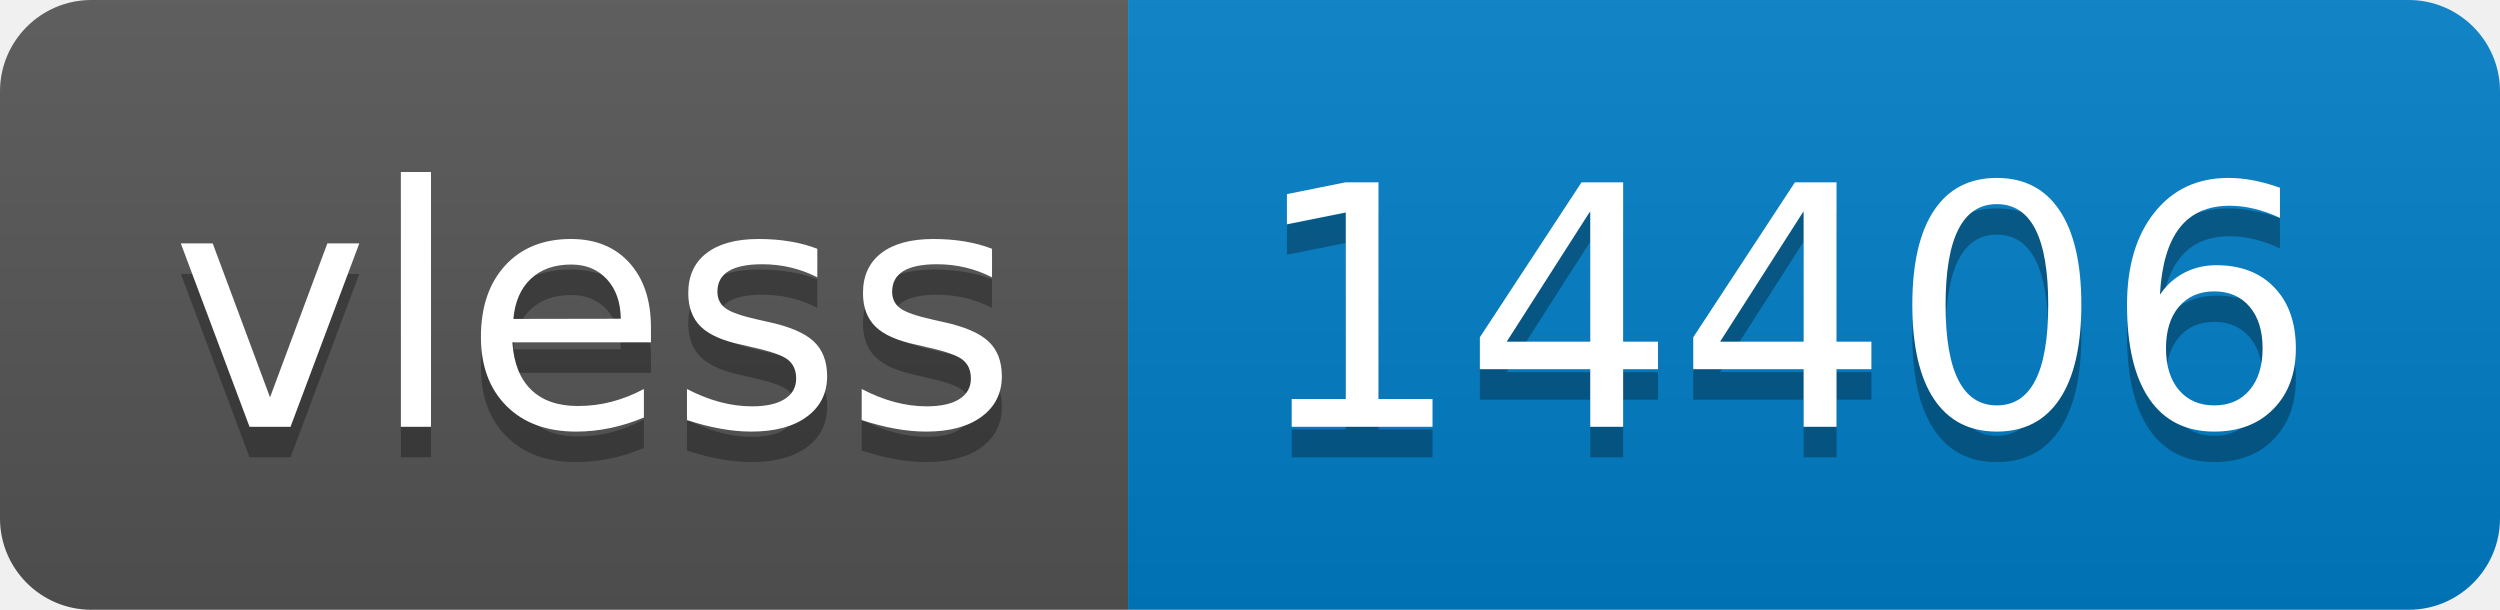
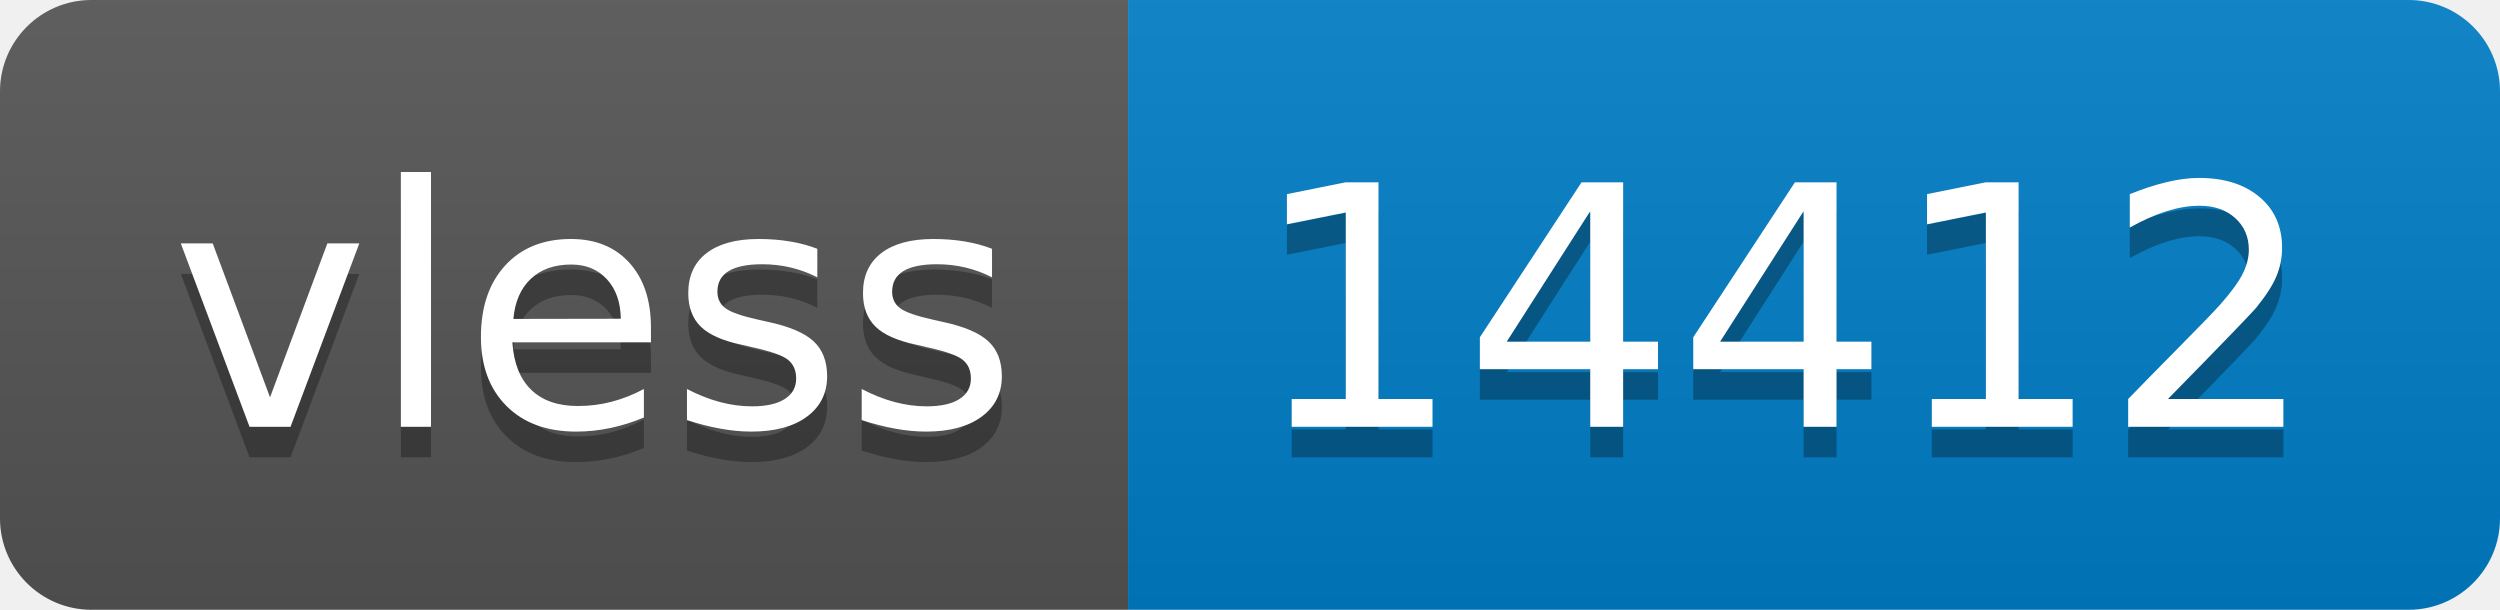
- <svg xmlns="http://www.w3.org/2000/svg" width="82" height="20" role="img" aria-label="vless: 14406">
+ <svg xmlns="http://www.w3.org/2000/svg" width="82" height="20" role="img" aria-label="vless: 14412">
  <linearGradient id="s" x2="0" y2="100%">
    <stop offset="0" stop-color="#bbb" stop-opacity=".1" />
    <stop offset="1" stop-opacity=".1" />
  </linearGradient>
  <clipPath id="r">
    <rect width="82" height="20" rx="3" fill="#fff" />
  </clipPath>
  <g clip-path="url(#r)">
    <rect width="37" height="20" fill="#555" />
    <rect x="37" width="45" height="20" fill="#007ec6" />
    <rect width="82" height="20" fill="url(#s)" />
  </g>
  <g fill="#fff" text-anchor="middle" font-family="Verdana,Geneva,DejaVu Sans,sans-serif" text-rendering="geometricPrecision" font-size="110">
    <text aria-hidden="true" x="195" y="150" fill="#010101" fill-opacity=".3" transform="scale(.1)" textLength="270">vless</text>
    <text x="195" y="140" transform="scale(.1)" fill="#fff" textLength="270">vless</text>
-     <text aria-hidden="true" x="585" y="150" fill="#010101" fill-opacity=".3" transform="scale(.1)" textLength="350">14406</text>
-     <text x="585" y="140" transform="scale(.1)" fill="#fff" textLength="350">14406</text>
+     <text aria-hidden="true" x="585" y="150" fill="#010101" fill-opacity=".3" transform="scale(.1)" textLength="350">14412</text>
+     <text x="585" y="140" transform="scale(.1)" fill="#fff" textLength="350">14412</text>
  </g>
</svg>
